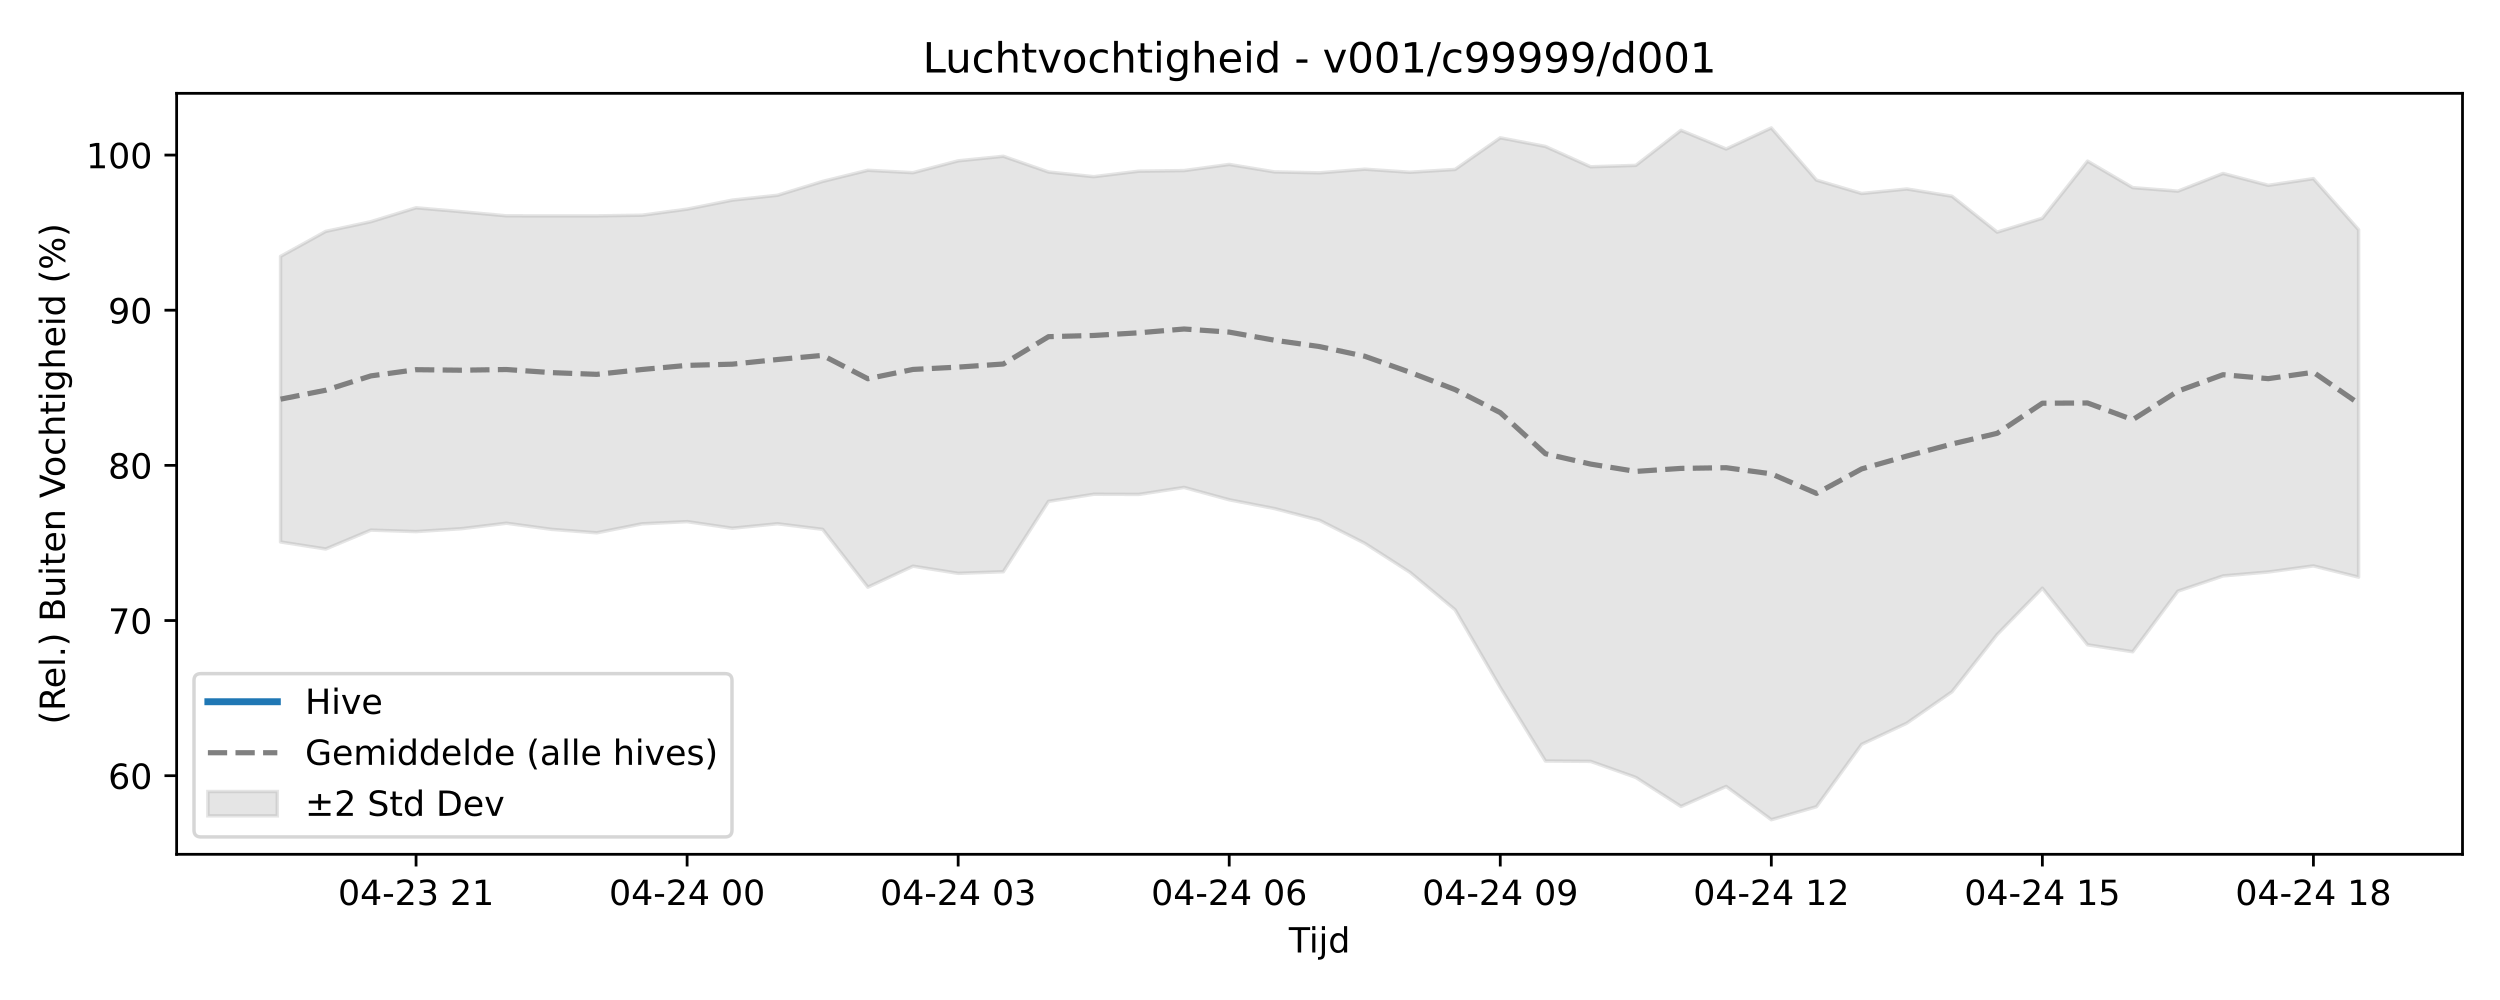
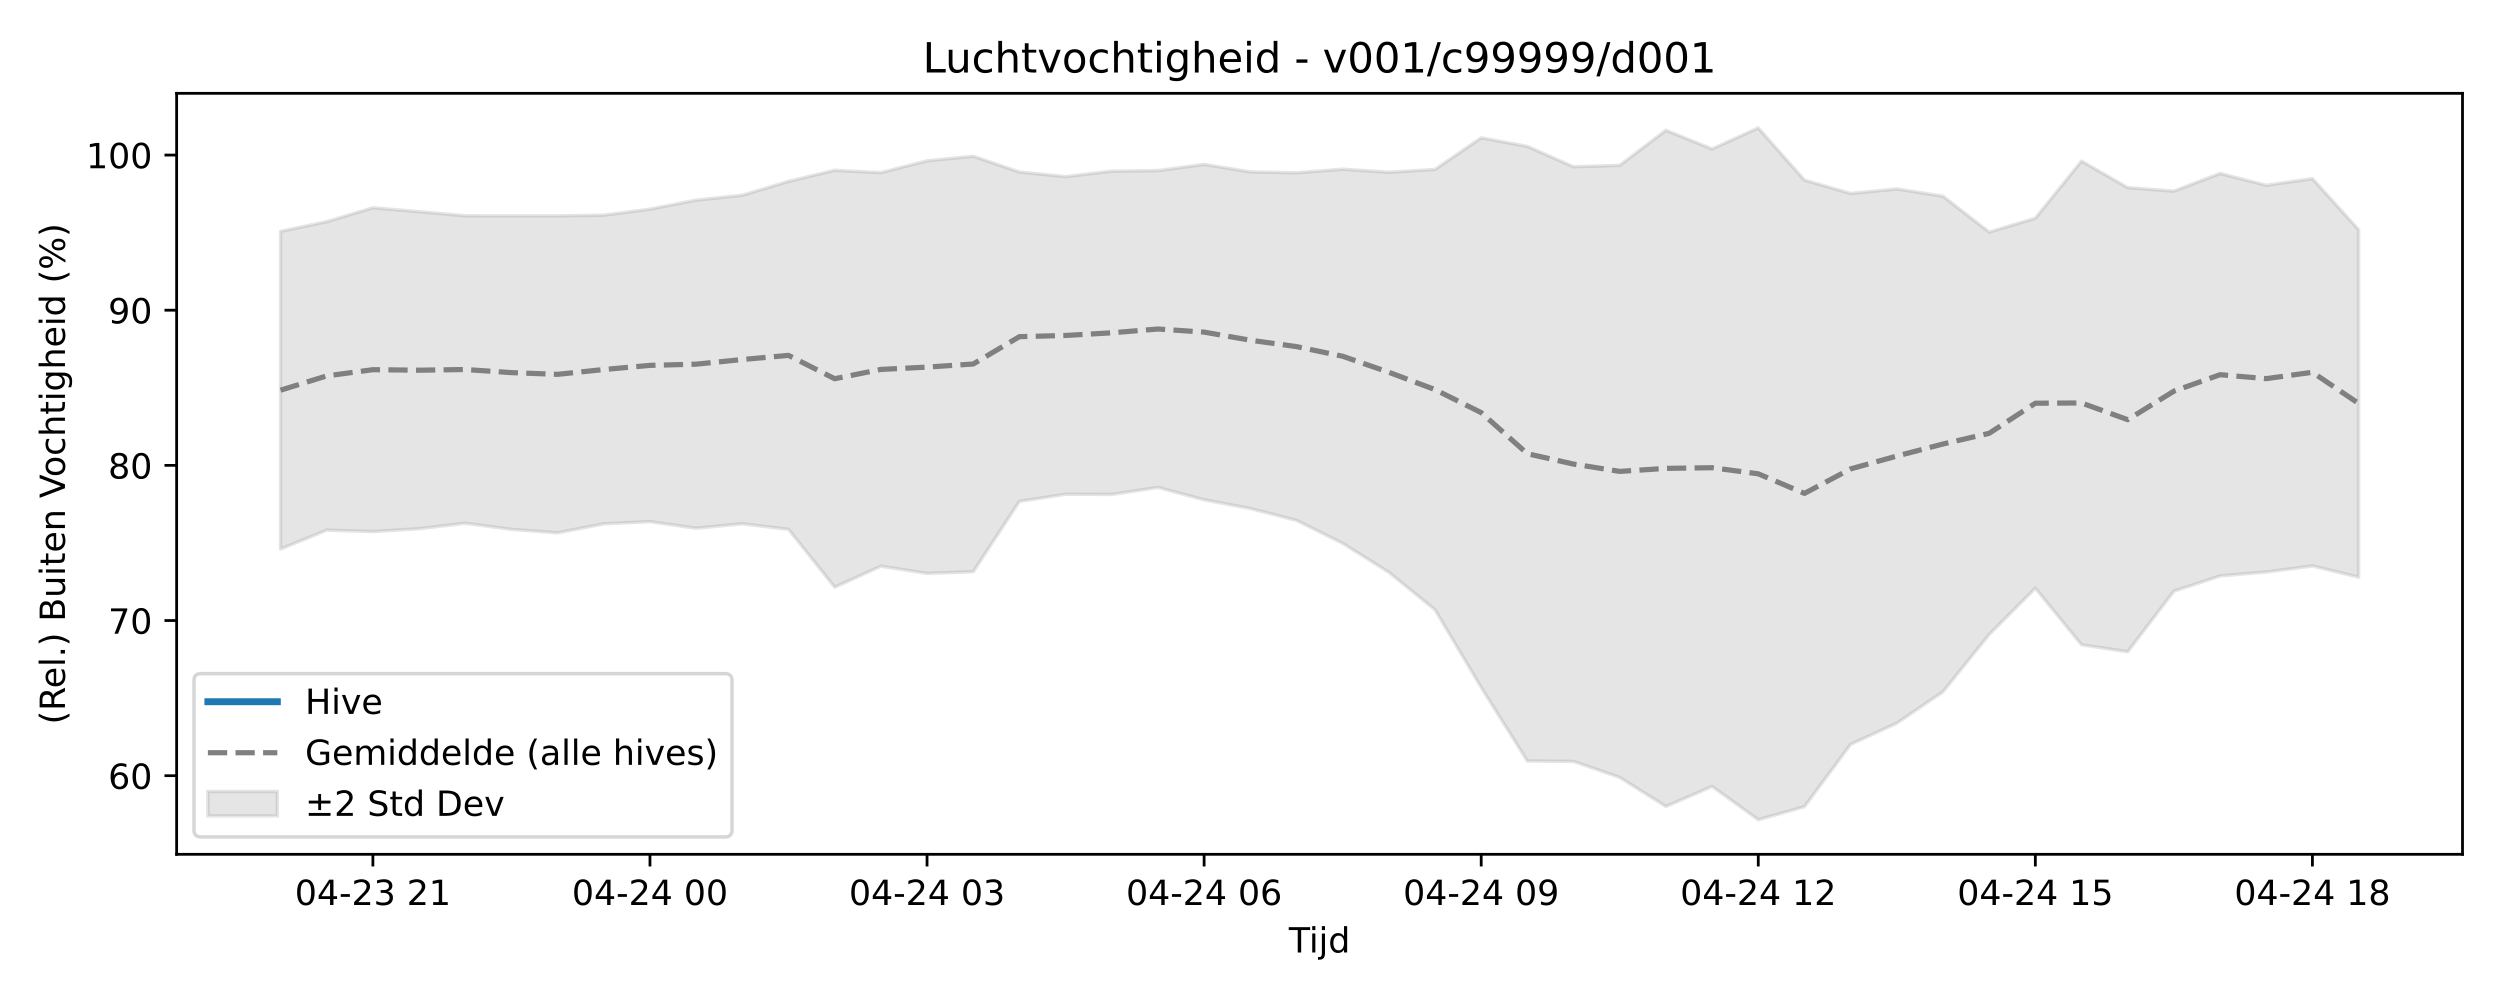
<svg xmlns="http://www.w3.org/2000/svg" xmlns:xlink="http://www.w3.org/1999/xlink" width="720pt" height="288pt" viewBox="0 0 720 288" version="1.1">
  <defs>
    <style type="text/css">*{stroke-linejoin: round; stroke-linecap: butt}</style>
  </defs>
  <g id="figure_1">
    <g id="patch_1">
      <path d="M 0 288  L 720 288  L 720 0  L 0 0  z " style="fill: #ffffff" />
    </g>
    <g id="axes_1">
      <g id="patch_2">
        <path d="M 50.87 246.04  L 709.2 246.04  L 709.2 26.88  L 50.87 26.88  z " style="fill: #ffffff" />
      </g>
      <g id="FillBetweenPolyCollection_1">
        <defs>
-           <path id="m8a253eb95f" d="M 80.794 -214.164  L 80.794 -131.915  L 93.805 -129.882  L 106.815 -135.327  L 119.826 -134.9  L 132.836 -135.728  L 145.846 -137.311  L 158.857 -135.544  L 171.867 -134.547  L 184.878 -137.134  L 197.888 -137.77  L 210.899 -135.868  L 223.909 -137.154  L 236.92 -135.547  L 249.93 -118.887  L 262.941 -124.938  L 275.951 -122.87  L 288.962 -123.342  L 301.972 -143.609  L 314.983 -145.65  L 327.993 -145.61  L 341.004 -147.62  L 354.014 -144.062  L 367.025 -141.541  L 380.035 -138.14  L 393.045 -131.528  L 406.056 -123.177  L 419.066 -112.386  L 432.077 -90.025  L 445.087 -68.824  L 458.098 -68.719  L 471.108 -64.1  L 484.119 -55.742  L 497.129 -61.513  L 510.14 -51.922  L 523.15 -55.676  L 536.161 -73.631  L 549.171 -79.731  L 562.182 -88.774  L 575.192 -105.266  L 588.203 -118.595  L 601.213 -102.296  L 614.224 -100.297  L 627.234 -117.744  L 640.244 -122.134  L 653.255 -123.264  L 666.265 -125.018  L 679.276 -121.78  L 679.276 -221.84  L 679.276 -221.84  L 666.265 -236.551  L 653.255 -234.631  L 640.244 -238.045  L 627.234 -232.951  L 614.224 -233.964  L 601.213 -241.597  L 588.203 -225.15  L 575.192 -221.15  L 562.182 -231.485  L 549.171 -233.577  L 536.161 -232.279  L 523.15 -236.133  L 510.14 -251.158  L 497.129 -245.093  L 484.119 -250.466  L 471.108 -240.37  L 458.098 -239.971  L 445.087 -245.825  L 432.077 -248.308  L 419.066 -239.203  L 406.056 -238.392  L 393.045 -239.277  L 380.035 -238.226  L 367.025 -238.499  L 354.014 -240.646  L 341.004 -238.874  L 327.993 -238.7  L 314.983 -237.121  L 301.972 -238.466  L 288.962 -242.994  L 275.951 -241.679  L 262.941 -238.27  L 249.93 -238.959  L 236.92 -235.755  L 223.909 -231.764  L 210.899 -230.369  L 197.888 -227.771  L 184.878 -226.024  L 171.867 -225.831  L 158.857 -225.827  L 145.846 -225.847  L 132.836 -227.034  L 119.826 -228.159  L 106.815 -224.158  L 93.805 -221.36  L 80.794 -214.164  z " style="stroke: #808080; stroke-opacity: 0.2" />
+           <path id="m960e71d7ea" d="M 80.794 -221.36  L 80.794 -129.882  L 94.094 -135.327  L 107.393 -134.9  L 120.693 -135.728  L 133.992 -137.311  L 147.292 -135.544  L 160.592 -134.547  L 173.891 -137.134  L 187.191 -137.77  L 200.49 -135.868  L 213.79 -137.154  L 227.09 -135.547  L 240.389 -118.887  L 253.689 -124.938  L 266.988 -122.87  L 280.288 -123.342  L 293.588 -143.609  L 306.887 -145.65  L 320.187 -145.61  L 333.486 -147.62  L 346.786 -144.062  L 360.086 -141.541  L 373.385 -138.14  L 386.685 -131.528  L 399.984 -123.177  L 413.284 -112.386  L 426.584 -90.025  L 439.883 -68.824  L 453.183 -68.719  L 466.482 -64.1  L 479.782 -55.742  L 493.082 -61.513  L 506.381 -51.922  L 519.681 -55.676  L 532.98 -73.631  L 546.28 -79.731  L 559.58 -88.774  L 572.879 -105.266  L 586.179 -118.595  L 599.478 -102.296  L 612.778 -100.297  L 626.078 -117.744  L 639.377 -122.134  L 652.677 -123.264  L 665.976 -125.018  L 679.276 -121.78  L 679.276 -221.84  L 679.276 -221.84  L 665.976 -236.551  L 652.677 -234.631  L 639.377 -238.045  L 626.078 -232.951  L 612.778 -233.964  L 599.478 -241.597  L 586.179 -225.15  L 572.879 -221.15  L 559.58 -231.485  L 546.28 -233.577  L 532.98 -232.279  L 519.681 -236.133  L 506.381 -251.158  L 493.082 -245.093  L 479.782 -250.466  L 466.482 -240.37  L 453.183 -239.971  L 439.883 -245.825  L 426.584 -248.308  L 413.284 -239.203  L 399.984 -238.392  L 386.685 -239.277  L 373.385 -238.226  L 360.086 -238.499  L 346.786 -240.646  L 333.486 -238.874  L 320.187 -238.7  L 306.887 -237.121  L 293.588 -238.466  L 280.288 -242.994  L 266.988 -241.679  L 253.689 -238.27  L 240.389 -238.959  L 227.09 -235.755  L 213.79 -231.764  L 200.49 -230.369  L 187.191 -227.771  L 173.891 -226.024  L 160.592 -225.831  L 147.292 -225.827  L 133.992 -225.847  L 120.693 -227.034  L 107.393 -228.159  L 94.094 -224.158  L 80.794 -221.36  z " style="stroke: #808080; stroke-opacity: 0.2" />
        </defs>
-         <g clip-path="url(#pf0a4d1318a)">
-           <use xlink:href="#m8a253eb95f" x="0" y="288" style="fill: #808080; fill-opacity: 0.2; stroke: #808080; stroke-opacity: 0.2" />
+         <g clip-path="url(#p849b4fafc4)">
+           <use xlink:href="#m960e71d7ea" x="0" y="288" style="fill: #808080; fill-opacity: 0.2; stroke: #808080; stroke-opacity: 0.2" />
        </g>
      </g>
      <g id="matplotlib.axis_1">
        <g id="xtick_1">
          <g id="line2d_1">
            <defs>
-               <path id="mb17e637f5b" d="M 0 0  L 0 3.5  " style="stroke: #000000; stroke-width: 0.8" />
-             </defs>
-             <g>
-               <use xlink:href="#mb17e637f5b" x="119.826" y="246.04" style="stroke: #000000; stroke-width: 0.8" />
+               <path id="m6bfee07424" d="M 0 0  L 0 3.5  " style="stroke: #000000; stroke-width: 0.8" />
+             </defs>
+             <g>
+               <use xlink:href="#m6bfee07424" x="107.393" y="246.04" style="stroke: #000000; stroke-width: 0.8" />
            </g>
          </g>
          <g id="text_1">
-             <g transform="translate(97.34504 260.6384) scale(0.1 -0.1)">
+             <g transform="translate(84.91281 260.6384) scale(0.1 -0.1)">
              <defs>
                <path id="DejaVuSans-30" d="M 2034 4250  Q 1547 4250 1301 3770  Q 1056 3291 1056 2328  Q 1056 1369 1301 889  Q 1547 409 2034 409  Q 2525 409 2770 889  Q 3016 1369 3016 2328  Q 3016 3291 2770 3770  Q 2525 4250 2034 4250  z M 2034 4750  Q 2819 4750 3233 4129  Q 3647 3509 3647 2328  Q 3647 1150 3233 529  Q 2819 -91 2034 -91  Q 1250 -91 836 529  Q 422 1150 422 2328  Q 422 3509 836 4129  Q 1250 4750 2034 4750  z " transform="scale(0.015625)" />
                <path id="DejaVuSans-34" d="M 2419 4116  L 825 1625  L 2419 1625  L 2419 4116  z M 2253 4666  L 3047 4666  L 3047 1625  L 3713 1625  L 3713 1100  L 3047 1100  L 3047 0  L 2419 0  L 2419 1100  L 313 1100  L 313 1709  L 2253 4666  z " transform="scale(0.015625)" />
                <path id="DejaVuSans-2d" d="M 313 2009  L 1997 2009  L 1997 1497  L 313 1497  L 313 2009  z " transform="scale(0.015625)" />
                <path id="DejaVuSans-32" d="M 1228 531  L 3431 531  L 3431 0  L 469 0  L 469 531  Q 828 903 1448 1529  Q 2069 2156 2228 2338  Q 2531 2678 2651 2914  Q 2772 3150 2772 3378  Q 2772 3750 2511 3984  Q 2250 4219 1831 4219  Q 1534 4219 1204 4116  Q 875 4013 500 3803  L 500 4441  Q 881 4594 1212 4672  Q 1544 4750 1819 4750  Q 2544 4750 2975 4387  Q 3406 4025 3406 3419  Q 3406 3131 3298 2873  Q 3191 2616 2906 2266  Q 2828 2175 2409 1742  Q 1991 1309 1228 531  z " transform="scale(0.015625)" />
                <path id="DejaVuSans-33" d="M 2597 2516  Q 3050 2419 3304 2112  Q 3559 1806 3559 1356  Q 3559 666 3084 287  Q 2609 -91 1734 -91  Q 1441 -91 1130 -33  Q 819 25 488 141  L 488 750  Q 750 597 1062 519  Q 1375 441 1716 441  Q 2309 441 2620 675  Q 2931 909 2931 1356  Q 2931 1769 2642 2001  Q 2353 2234 1838 2234  L 1294 2234  L 1294 2753  L 1863 2753  Q 2328 2753 2575 2939  Q 2822 3125 2822 3475  Q 2822 3834 2567 4026  Q 2313 4219 1838 4219  Q 1578 4219 1281 4162  Q 984 4106 628 3988  L 628 4550  Q 988 4650 1302 4700  Q 1616 4750 1894 4750  Q 2613 4750 3031 4423  Q 3450 4097 3450 3541  Q 3450 3153 3228 2886  Q 3006 2619 2597 2516  z " transform="scale(0.015625)" />
                <path id="DejaVuSans-20" transform="scale(0.015625)" />
                <path id="DejaVuSans-31" d="M 794 531  L 1825 531  L 1825 4091  L 703 3866  L 703 4441  L 1819 4666  L 2450 4666  L 2450 531  L 3481 531  L 3481 0  L 794 0  L 794 531  z " transform="scale(0.015625)" />
              </defs>
              <use xlink:href="#DejaVuSans-30" />
              <use xlink:href="#DejaVuSans-34" transform="translate(63.62305 0)" />
              <use xlink:href="#DejaVuSans-2d" transform="translate(127.2461 0)" />
              <use xlink:href="#DejaVuSans-32" transform="translate(163.3301 0)" />
              <use xlink:href="#DejaVuSans-33" transform="translate(226.9531 0)" />
              <use xlink:href="#DejaVuSans-20" transform="translate(290.5762 0)" />
              <use xlink:href="#DejaVuSans-32" transform="translate(322.3633 0)" />
              <use xlink:href="#DejaVuSans-31" transform="translate(385.9863 0)" />
            </g>
          </g>
        </g>
        <g id="xtick_2">
          <g id="line2d_2">
            <g>
-               <use xlink:href="#mb17e637f5b" x="197.888" y="246.04" style="stroke: #000000; stroke-width: 0.8" />
+               <use xlink:href="#m6bfee07424" x="187.191" y="246.04" style="stroke: #000000; stroke-width: 0.8" />
            </g>
          </g>
          <g id="text_2">
-             <g transform="translate(175.4079 260.6384) scale(0.1 -0.1)">
+             <g transform="translate(164.7104 260.6384) scale(0.1 -0.1)">
              <use xlink:href="#DejaVuSans-30" />
              <use xlink:href="#DejaVuSans-34" transform="translate(63.62305 0)" />
              <use xlink:href="#DejaVuSans-2d" transform="translate(127.2461 0)" />
              <use xlink:href="#DejaVuSans-32" transform="translate(163.3301 0)" />
              <use xlink:href="#DejaVuSans-34" transform="translate(226.9531 0)" />
              <use xlink:href="#DejaVuSans-20" transform="translate(290.5762 0)" />
              <use xlink:href="#DejaVuSans-30" transform="translate(322.3633 0)" />
              <use xlink:href="#DejaVuSans-30" transform="translate(385.9863 0)" />
            </g>
          </g>
        </g>
        <g id="xtick_3">
          <g id="line2d_3">
            <g>
-               <use xlink:href="#mb17e637f5b" x="275.951" y="246.04" style="stroke: #000000; stroke-width: 0.8" />
+               <use xlink:href="#m6bfee07424" x="266.988" y="246.04" style="stroke: #000000; stroke-width: 0.8" />
            </g>
          </g>
          <g id="text_3">
-             <g transform="translate(253.4707 260.6384) scale(0.1 -0.1)">
+             <g transform="translate(244.508 260.6384) scale(0.1 -0.1)">
              <use xlink:href="#DejaVuSans-30" />
              <use xlink:href="#DejaVuSans-34" transform="translate(63.62305 0)" />
              <use xlink:href="#DejaVuSans-2d" transform="translate(127.2461 0)" />
              <use xlink:href="#DejaVuSans-32" transform="translate(163.3301 0)" />
              <use xlink:href="#DejaVuSans-34" transform="translate(226.9531 0)" />
              <use xlink:href="#DejaVuSans-20" transform="translate(290.5762 0)" />
              <use xlink:href="#DejaVuSans-30" transform="translate(322.3633 0)" />
              <use xlink:href="#DejaVuSans-33" transform="translate(385.9863 0)" />
            </g>
          </g>
        </g>
        <g id="xtick_4">
          <g id="line2d_4">
            <g>
-               <use xlink:href="#mb17e637f5b" x="354.014" y="246.04" style="stroke: #000000; stroke-width: 0.8" />
+               <use xlink:href="#m6bfee07424" x="346.786" y="246.04" style="stroke: #000000; stroke-width: 0.8" />
            </g>
          </g>
          <g id="text_4">
-             <g transform="translate(331.5336 260.6384) scale(0.1 -0.1)">
+             <g transform="translate(324.3055 260.6384) scale(0.1 -0.1)">
              <defs>
                <path id="DejaVuSans-36" d="M 2113 2584  Q 1688 2584 1439 2293  Q 1191 2003 1191 1497  Q 1191 994 1439 701  Q 1688 409 2113 409  Q 2538 409 2786 701  Q 3034 994 3034 1497  Q 3034 2003 2786 2293  Q 2538 2584 2113 2584  z M 3366 4563  L 3366 3988  Q 3128 4100 2886 4159  Q 2644 4219 2406 4219  Q 1781 4219 1451 3797  Q 1122 3375 1075 2522  Q 1259 2794 1537 2939  Q 1816 3084 2150 3084  Q 2853 3084 3261 2657  Q 3669 2231 3669 1497  Q 3669 778 3244 343  Q 2819 -91 2113 -91  Q 1303 -91 875 529  Q 447 1150 447 2328  Q 447 3434 972 4092  Q 1497 4750 2381 4750  Q 2619 4750 2861 4703  Q 3103 4656 3366 4563  z " transform="scale(0.015625)" />
              </defs>
              <use xlink:href="#DejaVuSans-30" />
              <use xlink:href="#DejaVuSans-34" transform="translate(63.62305 0)" />
              <use xlink:href="#DejaVuSans-2d" transform="translate(127.2461 0)" />
              <use xlink:href="#DejaVuSans-32" transform="translate(163.3301 0)" />
              <use xlink:href="#DejaVuSans-34" transform="translate(226.9531 0)" />
              <use xlink:href="#DejaVuSans-20" transform="translate(290.5762 0)" />
              <use xlink:href="#DejaVuSans-30" transform="translate(322.3633 0)" />
              <use xlink:href="#DejaVuSans-36" transform="translate(385.9863 0)" />
            </g>
          </g>
        </g>
        <g id="xtick_5">
          <g id="line2d_5">
            <g>
-               <use xlink:href="#mb17e637f5b" x="432.077" y="246.04" style="stroke: #000000; stroke-width: 0.8" />
+               <use xlink:href="#m6bfee07424" x="426.584" y="246.04" style="stroke: #000000; stroke-width: 0.8" />
            </g>
          </g>
          <g id="text_5">
-             <g transform="translate(409.5964 260.6384) scale(0.1 -0.1)">
+             <g transform="translate(404.1031 260.6384) scale(0.1 -0.1)">
              <defs>
                <path id="DejaVuSans-39" d="M 703 97  L 703 672  Q 941 559 1184 500  Q 1428 441 1663 441  Q 2288 441 2617 861  Q 2947 1281 2994 2138  Q 2813 1869 2534 1725  Q 2256 1581 1919 1581  Q 1219 1581 811 2004  Q 403 2428 403 3163  Q 403 3881 828 4315  Q 1253 4750 1959 4750  Q 2769 4750 3195 4129  Q 3622 3509 3622 2328  Q 3622 1225 3098 567  Q 2575 -91 1691 -91  Q 1453 -91 1209 -44  Q 966 3 703 97  z M 1959 2075  Q 2384 2075 2632 2365  Q 2881 2656 2881 3163  Q 2881 3666 2632 3958  Q 2384 4250 1959 4250  Q 1534 4250 1286 3958  Q 1038 3666 1038 3163  Q 1038 2656 1286 2365  Q 1534 2075 1959 2075  z " transform="scale(0.015625)" />
              </defs>
              <use xlink:href="#DejaVuSans-30" />
              <use xlink:href="#DejaVuSans-34" transform="translate(63.62305 0)" />
              <use xlink:href="#DejaVuSans-2d" transform="translate(127.2461 0)" />
              <use xlink:href="#DejaVuSans-32" transform="translate(163.3301 0)" />
              <use xlink:href="#DejaVuSans-34" transform="translate(226.9531 0)" />
              <use xlink:href="#DejaVuSans-20" transform="translate(290.5762 0)" />
              <use xlink:href="#DejaVuSans-30" transform="translate(322.3633 0)" />
              <use xlink:href="#DejaVuSans-39" transform="translate(385.9863 0)" />
            </g>
          </g>
        </g>
        <g id="xtick_6">
          <g id="line2d_6">
            <g>
-               <use xlink:href="#mb17e637f5b" x="510.14" y="246.04" style="stroke: #000000; stroke-width: 0.8" />
+               <use xlink:href="#m6bfee07424" x="506.381" y="246.04" style="stroke: #000000; stroke-width: 0.8" />
            </g>
          </g>
          <g id="text_6">
-             <g transform="translate(487.6593 260.6384) scale(0.1 -0.1)">
+             <g transform="translate(483.9007 260.6384) scale(0.1 -0.1)">
              <use xlink:href="#DejaVuSans-30" />
              <use xlink:href="#DejaVuSans-34" transform="translate(63.62305 0)" />
              <use xlink:href="#DejaVuSans-2d" transform="translate(127.2461 0)" />
              <use xlink:href="#DejaVuSans-32" transform="translate(163.3301 0)" />
              <use xlink:href="#DejaVuSans-34" transform="translate(226.9531 0)" />
              <use xlink:href="#DejaVuSans-20" transform="translate(290.5762 0)" />
              <use xlink:href="#DejaVuSans-31" transform="translate(322.3633 0)" />
              <use xlink:href="#DejaVuSans-32" transform="translate(385.9863 0)" />
            </g>
          </g>
        </g>
        <g id="xtick_7">
          <g id="line2d_7">
            <g>
-               <use xlink:href="#mb17e637f5b" x="588.203" y="246.04" style="stroke: #000000; stroke-width: 0.8" />
+               <use xlink:href="#m6bfee07424" x="586.179" y="246.04" style="stroke: #000000; stroke-width: 0.8" />
            </g>
          </g>
          <g id="text_7">
-             <g transform="translate(565.7221 260.6384) scale(0.1 -0.1)">
+             <g transform="translate(563.6983 260.6384) scale(0.1 -0.1)">
              <defs>
                <path id="DejaVuSans-35" d="M 691 4666  L 3169 4666  L 3169 4134  L 1269 4134  L 1269 2991  Q 1406 3038 1543 3061  Q 1681 3084 1819 3084  Q 2600 3084 3056 2656  Q 3513 2228 3513 1497  Q 3513 744 3044 326  Q 2575 -91 1722 -91  Q 1428 -91 1123 -41  Q 819 9 494 109  L 494 744  Q 775 591 1075 516  Q 1375 441 1709 441  Q 2250 441 2565 725  Q 2881 1009 2881 1497  Q 2881 1984 2565 2268  Q 2250 2553 1709 2553  Q 1456 2553 1204 2497  Q 953 2441 691 2322  L 691 4666  z " transform="scale(0.015625)" />
              </defs>
              <use xlink:href="#DejaVuSans-30" />
              <use xlink:href="#DejaVuSans-34" transform="translate(63.62305 0)" />
              <use xlink:href="#DejaVuSans-2d" transform="translate(127.2461 0)" />
              <use xlink:href="#DejaVuSans-32" transform="translate(163.3301 0)" />
              <use xlink:href="#DejaVuSans-34" transform="translate(226.9531 0)" />
              <use xlink:href="#DejaVuSans-20" transform="translate(290.5762 0)" />
              <use xlink:href="#DejaVuSans-31" transform="translate(322.3633 0)" />
              <use xlink:href="#DejaVuSans-35" transform="translate(385.9863 0)" />
            </g>
          </g>
        </g>
        <g id="xtick_8">
          <g id="line2d_8">
            <g>
-               <use xlink:href="#mb17e637f5b" x="666.265" y="246.04" style="stroke: #000000; stroke-width: 0.8" />
+               <use xlink:href="#m6bfee07424" x="665.976" y="246.04" style="stroke: #000000; stroke-width: 0.8" />
            </g>
          </g>
          <g id="text_8">
-             <g transform="translate(643.785 260.6384) scale(0.1 -0.1)">
+             <g transform="translate(643.4958 260.6384) scale(0.1 -0.1)">
              <defs>
                <path id="DejaVuSans-38" d="M 2034 2216  Q 1584 2216 1326 1975  Q 1069 1734 1069 1313  Q 1069 891 1326 650  Q 1584 409 2034 409  Q 2484 409 2743 651  Q 3003 894 3003 1313  Q 3003 1734 2745 1975  Q 2488 2216 2034 2216  z M 1403 2484  Q 997 2584 770 2862  Q 544 3141 544 3541  Q 544 4100 942 4425  Q 1341 4750 2034 4750  Q 2731 4750 3128 4425  Q 3525 4100 3525 3541  Q 3525 3141 3298 2862  Q 3072 2584 2669 2484  Q 3125 2378 3379 2068  Q 3634 1759 3634 1313  Q 3634 634 3220 271  Q 2806 -91 2034 -91  Q 1263 -91 848 271  Q 434 634 434 1313  Q 434 1759 690 2068  Q 947 2378 1403 2484  z M 1172 3481  Q 1172 3119 1398 2916  Q 1625 2713 2034 2713  Q 2441 2713 2670 2916  Q 2900 3119 2900 3481  Q 2900 3844 2670 4047  Q 2441 4250 2034 4250  Q 1625 4250 1398 4047  Q 1172 3844 1172 3481  z " transform="scale(0.015625)" />
              </defs>
              <use xlink:href="#DejaVuSans-30" />
              <use xlink:href="#DejaVuSans-34" transform="translate(63.62305 0)" />
              <use xlink:href="#DejaVuSans-2d" transform="translate(127.2461 0)" />
              <use xlink:href="#DejaVuSans-32" transform="translate(163.3301 0)" />
              <use xlink:href="#DejaVuSans-34" transform="translate(226.9531 0)" />
              <use xlink:href="#DejaVuSans-20" transform="translate(290.5762 0)" />
              <use xlink:href="#DejaVuSans-31" transform="translate(322.3633 0)" />
              <use xlink:href="#DejaVuSans-38" transform="translate(385.9863 0)" />
            </g>
          </g>
        </g>
        <g id="text_9">
          <g transform="translate(371.185 274.3166) scale(0.1 -0.1)">
            <defs>
              <path id="DejaVuSans-54" d="M -19 4666  L 3928 4666  L 3928 4134  L 2272 4134  L 2272 0  L 1638 0  L 1638 4134  L -19 4134  L -19 4666  z " transform="scale(0.015625)" />
              <path id="DejaVuSans-69" d="M 603 3500  L 1178 3500  L 1178 0  L 603 0  L 603 3500  z M 603 4863  L 1178 4863  L 1178 4134  L 603 4134  L 603 4863  z " transform="scale(0.015625)" />
              <path id="DejaVuSans-6a" d="M 603 3500  L 1178 3500  L 1178 -63  Q 1178 -731 923 -1031  Q 669 -1331 103 -1331  L -116 -1331  L -116 -844  L 38 -844  Q 366 -844 484 -692  Q 603 -541 603 -63  L 603 3500  z M 603 4863  L 1178 4863  L 1178 4134  L 603 4134  L 603 4863  z " transform="scale(0.015625)" />
              <path id="DejaVuSans-64" d="M 2906 2969  L 2906 4863  L 3481 4863  L 3481 0  L 2906 0  L 2906 525  Q 2725 213 2448 61  Q 2172 -91 1784 -91  Q 1150 -91 751 415  Q 353 922 353 1747  Q 353 2572 751 3078  Q 1150 3584 1784 3584  Q 2172 3584 2448 3432  Q 2725 3281 2906 2969  z M 947 1747  Q 947 1113 1208 752  Q 1469 391 1925 391  Q 2381 391 2643 752  Q 2906 1113 2906 1747  Q 2906 2381 2643 2742  Q 2381 3103 1925 3103  Q 1469 3103 1208 2742  Q 947 2381 947 1747  z " transform="scale(0.015625)" />
            </defs>
            <use xlink:href="#DejaVuSans-54" />
            <use xlink:href="#DejaVuSans-69" transform="translate(57.95898 0)" />
            <use xlink:href="#DejaVuSans-6a" transform="translate(85.74219 0)" />
            <use xlink:href="#DejaVuSans-64" transform="translate(113.5254 0)" />
          </g>
        </g>
      </g>
      <g id="matplotlib.axis_2">
        <g id="ytick_1">
          <g id="line2d_9">
            <defs>
-               <path id="mb94c8dd48e" d="M 0 0  L -3.5 0  " style="stroke: #000000; stroke-width: 0.8" />
-             </defs>
-             <g>
-               <use xlink:href="#mb94c8dd48e" x="50.87" y="223.4" style="stroke: #000000; stroke-width: 0.8" />
+               <path id="m7473204d50" d="M 0 0  L -3.5 0  " style="stroke: #000000; stroke-width: 0.8" />
+             </defs>
+             <g>
+               <use xlink:href="#m7473204d50" x="50.87" y="223.4" style="stroke: #000000; stroke-width: 0.8" />
            </g>
          </g>
          <g id="text_10">
            <g transform="translate(31.145 227.1991) scale(0.1 -0.1)">
              <use xlink:href="#DejaVuSans-36" />
              <use xlink:href="#DejaVuSans-30" transform="translate(63.62305 0)" />
            </g>
          </g>
        </g>
        <g id="ytick_2">
          <g id="line2d_10">
            <g>
-               <use xlink:href="#mb94c8dd48e" x="50.87" y="178.713" style="stroke: #000000; stroke-width: 0.8" />
+               <use xlink:href="#m7473204d50" x="50.87" y="178.713" style="stroke: #000000; stroke-width: 0.8" />
            </g>
          </g>
          <g id="text_11">
            <g transform="translate(31.145 182.5127) scale(0.1 -0.1)">
              <defs>
                <path id="DejaVuSans-37" d="M 525 4666  L 3525 4666  L 3525 4397  L 1831 0  L 1172 0  L 2766 4134  L 525 4134  L 525 4666  z " transform="scale(0.015625)" />
              </defs>
              <use xlink:href="#DejaVuSans-37" />
              <use xlink:href="#DejaVuSans-30" transform="translate(63.62305 0)" />
            </g>
          </g>
        </g>
        <g id="ytick_3">
          <g id="line2d_11">
            <g>
-               <use xlink:href="#mb94c8dd48e" x="50.87" y="134.027" style="stroke: #000000; stroke-width: 0.8" />
+               <use xlink:href="#m7473204d50" x="50.87" y="134.027" style="stroke: #000000; stroke-width: 0.8" />
            </g>
          </g>
          <g id="text_12">
            <g transform="translate(31.145 137.8263) scale(0.1 -0.1)">
              <use xlink:href="#DejaVuSans-38" />
              <use xlink:href="#DejaVuSans-30" transform="translate(63.62305 0)" />
            </g>
          </g>
        </g>
        <g id="ytick_4">
          <g id="line2d_12">
            <g>
-               <use xlink:href="#mb94c8dd48e" x="50.87" y="89.341" style="stroke: #000000; stroke-width: 0.8" />
+               <use xlink:href="#m7473204d50" x="50.87" y="89.341" style="stroke: #000000; stroke-width: 0.8" />
            </g>
          </g>
          <g id="text_13">
            <g transform="translate(31.145 93.1399) scale(0.1 -0.1)">
              <use xlink:href="#DejaVuSans-39" />
              <use xlink:href="#DejaVuSans-30" transform="translate(63.62305 0)" />
            </g>
          </g>
        </g>
        <g id="ytick_5">
          <g id="line2d_13">
            <g>
-               <use xlink:href="#mb94c8dd48e" x="50.87" y="44.654" style="stroke: #000000; stroke-width: 0.8" />
+               <use xlink:href="#m7473204d50" x="50.87" y="44.654" style="stroke: #000000; stroke-width: 0.8" />
            </g>
          </g>
          <g id="text_14">
            <g transform="translate(24.7825 48.45351) scale(0.1 -0.1)">
              <use xlink:href="#DejaVuSans-31" />
              <use xlink:href="#DejaVuSans-30" transform="translate(63.62305 0)" />
              <use xlink:href="#DejaVuSans-30" transform="translate(127.2461 0)" />
            </g>
          </g>
        </g>
        <g id="text_15">
          <g transform="translate(18.70281 208.6209) rotate(-90) scale(0.1 -0.1)">
            <defs>
              <path id="DejaVuSans-28" d="M 1984 4856  Q 1566 4138 1362 3434  Q 1159 2731 1159 2009  Q 1159 1288 1364 580  Q 1569 -128 1984 -844  L 1484 -844  Q 1016 -109 783 600  Q 550 1309 550 2009  Q 550 2706 781 3412  Q 1013 4119 1484 4856  L 1984 4856  z " transform="scale(0.015625)" />
              <path id="DejaVuSans-52" d="M 2841 2188  Q 3044 2119 3236 1894  Q 3428 1669 3622 1275  L 4263 0  L 3584 0  L 2988 1197  Q 2756 1666 2539 1819  Q 2322 1972 1947 1972  L 1259 1972  L 1259 0  L 628 0  L 628 4666  L 2053 4666  Q 2853 4666 3247 4331  Q 3641 3997 3641 3322  Q 3641 2881 3436 2590  Q 3231 2300 2841 2188  z M 1259 4147  L 1259 2491  L 2053 2491  Q 2509 2491 2742 2702  Q 2975 2913 2975 3322  Q 2975 3731 2742 3939  Q 2509 4147 2053 4147  L 1259 4147  z " transform="scale(0.015625)" />
              <path id="DejaVuSans-65" d="M 3597 1894  L 3597 1613  L 953 1613  Q 991 1019 1311 708  Q 1631 397 2203 397  Q 2534 397 2845 478  Q 3156 559 3463 722  L 3463 178  Q 3153 47 2828 -22  Q 2503 -91 2169 -91  Q 1331 -91 842 396  Q 353 884 353 1716  Q 353 2575 817 3079  Q 1281 3584 2069 3584  Q 2775 3584 3186 3129  Q 3597 2675 3597 1894  z M 3022 2063  Q 3016 2534 2758 2815  Q 2500 3097 2075 3097  Q 1594 3097 1305 2825  Q 1016 2553 972 2059  L 3022 2063  z " transform="scale(0.015625)" />
              <path id="DejaVuSans-6c" d="M 603 4863  L 1178 4863  L 1178 0  L 603 0  L 603 4863  z " transform="scale(0.015625)" />
              <path id="DejaVuSans-2e" d="M 684 794  L 1344 794  L 1344 0  L 684 0  L 684 794  z " transform="scale(0.015625)" />
              <path id="DejaVuSans-29" d="M 513 4856  L 1013 4856  Q 1481 4119 1714 3412  Q 1947 2706 1947 2009  Q 1947 1309 1714 600  Q 1481 -109 1013 -844  L 513 -844  Q 928 -128 1133 580  Q 1338 1288 1338 2009  Q 1338 2731 1133 3434  Q 928 4138 513 4856  z " transform="scale(0.015625)" />
              <path id="DejaVuSans-42" d="M 1259 2228  L 1259 519  L 2272 519  Q 2781 519 3026 730  Q 3272 941 3272 1375  Q 3272 1813 3026 2020  Q 2781 2228 2272 2228  L 1259 2228  z M 1259 4147  L 1259 2741  L 2194 2741  Q 2656 2741 2882 2914  Q 3109 3088 3109 3444  Q 3109 3797 2882 3972  Q 2656 4147 2194 4147  L 1259 4147  z M 628 4666  L 2241 4666  Q 2963 4666 3353 4366  Q 3744 4066 3744 3513  Q 3744 3084 3544 2831  Q 3344 2578 2956 2516  Q 3422 2416 3680 2098  Q 3938 1781 3938 1306  Q 3938 681 3513 340  Q 3088 0 2303 0  L 628 0  L 628 4666  z " transform="scale(0.015625)" />
              <path id="DejaVuSans-75" d="M 544 1381  L 544 3500  L 1119 3500  L 1119 1403  Q 1119 906 1312 657  Q 1506 409 1894 409  Q 2359 409 2629 706  Q 2900 1003 2900 1516  L 2900 3500  L 3475 3500  L 3475 0  L 2900 0  L 2900 538  Q 2691 219 2414 64  Q 2138 -91 1772 -91  Q 1169 -91 856 284  Q 544 659 544 1381  z M 1991 3584  L 1991 3584  z " transform="scale(0.015625)" />
              <path id="DejaVuSans-74" d="M 1172 4494  L 1172 3500  L 2356 3500  L 2356 3053  L 1172 3053  L 1172 1153  Q 1172 725 1289 603  Q 1406 481 1766 481  L 2356 481  L 2356 0  L 1766 0  Q 1100 0 847 248  Q 594 497 594 1153  L 594 3053  L 172 3053  L 172 3500  L 594 3500  L 594 4494  L 1172 4494  z " transform="scale(0.015625)" />
              <path id="DejaVuSans-6e" d="M 3513 2113  L 3513 0  L 2938 0  L 2938 2094  Q 2938 2591 2744 2837  Q 2550 3084 2163 3084  Q 1697 3084 1428 2787  Q 1159 2491 1159 1978  L 1159 0  L 581 0  L 581 3500  L 1159 3500  L 1159 2956  Q 1366 3272 1645 3428  Q 1925 3584 2291 3584  Q 2894 3584 3203 3211  Q 3513 2838 3513 2113  z " transform="scale(0.015625)" />
              <path id="DejaVuSans-56" d="M 1831 0  L 50 4666  L 709 4666  L 2188 738  L 3669 4666  L 4325 4666  L 2547 0  L 1831 0  z " transform="scale(0.015625)" />
              <path id="DejaVuSans-6f" d="M 1959 3097  Q 1497 3097 1228 2736  Q 959 2375 959 1747  Q 959 1119 1226 758  Q 1494 397 1959 397  Q 2419 397 2687 759  Q 2956 1122 2956 1747  Q 2956 2369 2687 2733  Q 2419 3097 1959 3097  z M 1959 3584  Q 2709 3584 3137 3096  Q 3566 2609 3566 1747  Q 3566 888 3137 398  Q 2709 -91 1959 -91  Q 1206 -91 779 398  Q 353 888 353 1747  Q 353 2609 779 3096  Q 1206 3584 1959 3584  z " transform="scale(0.015625)" />
              <path id="DejaVuSans-63" d="M 3122 3366  L 3122 2828  Q 2878 2963 2633 3030  Q 2388 3097 2138 3097  Q 1578 3097 1268 2742  Q 959 2388 959 1747  Q 959 1106 1268 751  Q 1578 397 2138 397  Q 2388 397 2633 464  Q 2878 531 3122 666  L 3122 134  Q 2881 22 2623 -34  Q 2366 -91 2075 -91  Q 1284 -91 818 406  Q 353 903 353 1747  Q 353 2603 823 3093  Q 1294 3584 2113 3584  Q 2378 3584 2631 3529  Q 2884 3475 3122 3366  z " transform="scale(0.015625)" />
              <path id="DejaVuSans-68" d="M 3513 2113  L 3513 0  L 2938 0  L 2938 2094  Q 2938 2591 2744 2837  Q 2550 3084 2163 3084  Q 1697 3084 1428 2787  Q 1159 2491 1159 1978  L 1159 0  L 581 0  L 581 4863  L 1159 4863  L 1159 2956  Q 1366 3272 1645 3428  Q 1925 3584 2291 3584  Q 2894 3584 3203 3211  Q 3513 2838 3513 2113  z " transform="scale(0.015625)" />
              <path id="DejaVuSans-67" d="M 2906 1791  Q 2906 2416 2648 2759  Q 2391 3103 1925 3103  Q 1463 3103 1205 2759  Q 947 2416 947 1791  Q 947 1169 1205 825  Q 1463 481 1925 481  Q 2391 481 2648 825  Q 2906 1169 2906 1791  z M 3481 434  Q 3481 -459 3084 -895  Q 2688 -1331 1869 -1331  Q 1566 -1331 1297 -1286  Q 1028 -1241 775 -1147  L 775 -588  Q 1028 -725 1275 -790  Q 1522 -856 1778 -856  Q 2344 -856 2625 -561  Q 2906 -266 2906 331  L 2906 616  Q 2728 306 2450 153  Q 2172 0 1784 0  Q 1141 0 747 490  Q 353 981 353 1791  Q 353 2603 747 3093  Q 1141 3584 1784 3584  Q 2172 3584 2450 3431  Q 2728 3278 2906 2969  L 2906 3500  L 3481 3500  L 3481 434  z " transform="scale(0.015625)" />
              <path id="DejaVuSans-25" d="M 4653 2053  Q 4381 2053 4226 1822  Q 4072 1591 4072 1178  Q 4072 772 4226 539  Q 4381 306 4653 306  Q 4919 306 5073 539  Q 5228 772 5228 1178  Q 5228 1588 5073 1820  Q 4919 2053 4653 2053  z M 4653 2450  Q 5147 2450 5437 2106  Q 5728 1763 5728 1178  Q 5728 594 5436 251  Q 5144 -91 4653 -91  Q 4153 -91 3862 251  Q 3572 594 3572 1178  Q 3572 1766 3864 2108  Q 4156 2450 4653 2450  z M 1428 4353  Q 1159 4353 1004 4120  Q 850 3888 850 3481  Q 850 3069 1003 2837  Q 1156 2606 1428 2606  Q 1700 2606 1854 2837  Q 2009 3069 2009 3481  Q 2009 3884 1853 4118  Q 1697 4353 1428 4353  z M 4250 4750  L 4750 4750  L 1831 -91  L 1331 -91  L 4250 4750  z M 1428 4750  Q 1922 4750 2215 4408  Q 2509 4066 2509 3481  Q 2509 2891 2217 2550  Q 1925 2209 1428 2209  Q 931 2209 642 2551  Q 353 2894 353 3481  Q 353 4063 643 4406  Q 934 4750 1428 4750  z " transform="scale(0.015625)" />
            </defs>
            <use xlink:href="#DejaVuSans-28" />
            <use xlink:href="#DejaVuSans-52" transform="translate(39.01367 0)" />
            <use xlink:href="#DejaVuSans-65" transform="translate(103.9961 0)" />
            <use xlink:href="#DejaVuSans-6c" transform="translate(165.5195 0)" />
            <use xlink:href="#DejaVuSans-2e" transform="translate(193.3027 0)" />
            <use xlink:href="#DejaVuSans-29" transform="translate(225.0898 0)" />
            <use xlink:href="#DejaVuSans-20" transform="translate(264.1035 0)" />
            <use xlink:href="#DejaVuSans-42" transform="translate(295.8906 0)" />
            <use xlink:href="#DejaVuSans-75" transform="translate(364.4941 0)" />
            <use xlink:href="#DejaVuSans-69" transform="translate(427.873 0)" />
            <use xlink:href="#DejaVuSans-74" transform="translate(455.6562 0)" />
            <use xlink:href="#DejaVuSans-65" transform="translate(494.8652 0)" />
            <use xlink:href="#DejaVuSans-6e" transform="translate(556.3887 0)" />
            <use xlink:href="#DejaVuSans-20" transform="translate(619.7676 0)" />
            <use xlink:href="#DejaVuSans-56" transform="translate(651.5547 0)" />
            <use xlink:href="#DejaVuSans-6f" transform="translate(712.2129 0)" />
            <use xlink:href="#DejaVuSans-63" transform="translate(773.3945 0)" />
            <use xlink:href="#DejaVuSans-68" transform="translate(828.375 0)" />
            <use xlink:href="#DejaVuSans-74" transform="translate(891.7539 0)" />
            <use xlink:href="#DejaVuSans-69" transform="translate(930.9629 0)" />
            <use xlink:href="#DejaVuSans-67" transform="translate(958.7461 0)" />
            <use xlink:href="#DejaVuSans-68" transform="translate(1022.223 0)" />
            <use xlink:href="#DejaVuSans-65" transform="translate(1085.602 0)" />
            <use xlink:href="#DejaVuSans-69" transform="translate(1147.125 0)" />
            <use xlink:href="#DejaVuSans-64" transform="translate(1174.908 0)" />
            <use xlink:href="#DejaVuSans-20" transform="translate(1238.385 0)" />
            <use xlink:href="#DejaVuSans-28" transform="translate(1270.172 0)" />
            <use xlink:href="#DejaVuSans-25" transform="translate(1309.186 0)" />
            <use xlink:href="#DejaVuSans-29" transform="translate(1404.205 0)" />
          </g>
        </g>
      </g>
      <g id="line2d_14">
-         <path clip-path="url(#pf0a4d1318a)" style="fill: none; stroke: #1f77b4; stroke-width: 2; stroke-linecap: square" />
+         <path clip-path="url(#p849b4fafc4)" style="fill: none; stroke: #1f77b4; stroke-width: 2; stroke-linecap: square" />
      </g>
      <g id="line2d_15">
-         <path d="M 80.794 114.961  L 93.805 112.379  L 106.815 108.258  L 119.826 106.47  L 132.836 106.619  L 145.846 106.421  L 158.857 107.315  L 171.867 107.811  L 184.878 106.421  L 197.888 105.229  L 210.899 104.882  L 223.909 103.541  L 236.92 102.349  L 249.93 109.077  L 262.941 106.396  L 275.951 105.726  L 288.962 104.832  L 301.972 96.962  L 314.983 96.615  L 327.993 95.845  L 341.004 94.753  L 354.014 95.646  L 367.025 97.98  L 380.035 99.817  L 393.045 102.598  L 406.056 107.215  L 419.066 112.205  L 432.077 118.834  L 445.087 130.676  L 458.098 133.655  L 471.108 135.765  L 484.119 134.896  L 497.129 134.697  L 510.14 136.46  L 523.15 142.095  L 536.161 135.045  L 549.171 131.346  L 562.182 127.87  L 575.192 124.792  L 588.203 116.128  L 601.213 116.053  L 614.224 120.869  L 627.234 112.652  L 640.244 107.91  L 653.255 109.052  L 666.265 107.215  L 679.276 116.19  " clip-path="url(#pf0a4d1318a)" style="fill: none; stroke-dasharray: 5.55,2.4; stroke-dashoffset: 0; stroke: #808080; stroke-width: 1.5" />
+         <path d="M 80.794 112.379  L 94.094 108.258  L 107.393 106.47  L 120.693 106.619  L 133.992 106.421  L 147.292 107.315  L 160.592 107.811  L 173.891 106.421  L 187.191 105.229  L 200.49 104.882  L 213.79 103.541  L 227.09 102.349  L 240.389 109.077  L 253.689 106.396  L 266.988 105.726  L 280.288 104.832  L 293.588 96.962  L 306.887 96.615  L 320.187 95.845  L 333.486 94.753  L 346.786 95.646  L 360.086 97.98  L 373.385 99.817  L 386.685 102.598  L 399.984 107.215  L 413.284 112.205  L 426.584 118.834  L 439.883 130.676  L 453.183 133.655  L 466.482 135.765  L 479.782 134.896  L 493.082 134.697  L 506.381 136.46  L 519.681 142.095  L 532.98 135.045  L 546.28 131.346  L 559.58 127.87  L 572.879 124.792  L 586.179 116.128  L 599.478 116.053  L 612.778 120.869  L 626.078 112.652  L 639.377 107.91  L 652.677 109.052  L 665.976 107.215  L 679.276 116.19  " clip-path="url(#p849b4fafc4)" style="fill: none; stroke-dasharray: 5.55,2.4; stroke-dashoffset: 0; stroke: #808080; stroke-width: 1.5" />
      </g>
      <g id="patch_3">
        <path d="M 50.87 246.04  L 50.87 26.88  " style="fill: none; stroke: #000000; stroke-width: 0.8; stroke-linejoin: miter; stroke-linecap: square" />
      </g>
      <g id="patch_4">
        <path d="M 709.2 246.04  L 709.2 26.88  " style="fill: none; stroke: #000000; stroke-width: 0.8; stroke-linejoin: miter; stroke-linecap: square" />
      </g>
      <g id="patch_5">
        <path d="M 50.87 246.04  L 709.2 246.04  " style="fill: none; stroke: #000000; stroke-width: 0.8; stroke-linejoin: miter; stroke-linecap: square" />
      </g>
      <g id="patch_6">
        <path d="M 50.87 26.88  L 709.2 26.88  " style="fill: none; stroke: #000000; stroke-width: 0.8; stroke-linejoin: miter; stroke-linecap: square" />
      </g>
      <g id="text_16">
        <g transform="translate(265.7453 20.88) scale(0.12 -0.12)">
          <defs>
            <path id="DejaVuSans-4c" d="M 628 4666  L 1259 4666  L 1259 531  L 3531 531  L 3531 0  L 628 0  L 628 4666  z " transform="scale(0.015625)" />
            <path id="DejaVuSans-76" d="M 191 3500  L 800 3500  L 1894 563  L 2988 3500  L 3597 3500  L 2284 0  L 1503 0  L 191 3500  z " transform="scale(0.015625)" />
            <path id="DejaVuSans-2f" d="M 1625 4666  L 2156 4666  L 531 -594  L 0 -594  L 1625 4666  z " transform="scale(0.015625)" />
          </defs>
          <use xlink:href="#DejaVuSans-4c" />
          <use xlink:href="#DejaVuSans-75" transform="translate(53.96289 0)" />
          <use xlink:href="#DejaVuSans-63" transform="translate(117.3418 0)" />
          <use xlink:href="#DejaVuSans-68" transform="translate(172.3223 0)" />
          <use xlink:href="#DejaVuSans-74" transform="translate(235.7012 0)" />
          <use xlink:href="#DejaVuSans-76" transform="translate(274.9102 0)" />
          <use xlink:href="#DejaVuSans-6f" transform="translate(334.0898 0)" />
          <use xlink:href="#DejaVuSans-63" transform="translate(395.2715 0)" />
          <use xlink:href="#DejaVuSans-68" transform="translate(450.252 0)" />
          <use xlink:href="#DejaVuSans-74" transform="translate(513.6309 0)" />
          <use xlink:href="#DejaVuSans-69" transform="translate(552.8398 0)" />
          <use xlink:href="#DejaVuSans-67" transform="translate(580.623 0)" />
          <use xlink:href="#DejaVuSans-68" transform="translate(644.0996 0)" />
          <use xlink:href="#DejaVuSans-65" transform="translate(707.4785 0)" />
          <use xlink:href="#DejaVuSans-69" transform="translate(769.002 0)" />
          <use xlink:href="#DejaVuSans-64" transform="translate(796.7852 0)" />
          <use xlink:href="#DejaVuSans-20" transform="translate(860.2617 0)" />
          <use xlink:href="#DejaVuSans-2d" transform="translate(892.0488 0)" />
          <use xlink:href="#DejaVuSans-20" transform="translate(928.1328 0)" />
          <use xlink:href="#DejaVuSans-76" transform="translate(959.9199 0)" />
          <use xlink:href="#DejaVuSans-30" transform="translate(1019.1 0)" />
          <use xlink:href="#DejaVuSans-30" transform="translate(1082.723 0)" />
          <use xlink:href="#DejaVuSans-31" transform="translate(1146.346 0)" />
          <use xlink:href="#DejaVuSans-2f" transform="translate(1209.969 0)" />
          <use xlink:href="#DejaVuSans-63" transform="translate(1243.66 0)" />
          <use xlink:href="#DejaVuSans-39" transform="translate(1298.641 0)" />
          <use xlink:href="#DejaVuSans-39" transform="translate(1362.264 0)" />
          <use xlink:href="#DejaVuSans-39" transform="translate(1425.887 0)" />
          <use xlink:href="#DejaVuSans-39" transform="translate(1489.51 0)" />
          <use xlink:href="#DejaVuSans-39" transform="translate(1553.133 0)" />
          <use xlink:href="#DejaVuSans-2f" transform="translate(1616.756 0)" />
          <use xlink:href="#DejaVuSans-64" transform="translate(1650.447 0)" />
          <use xlink:href="#DejaVuSans-30" transform="translate(1713.924 0)" />
          <use xlink:href="#DejaVuSans-30" transform="translate(1777.547 0)" />
          <use xlink:href="#DejaVuSans-31" transform="translate(1841.17 0)" />
        </g>
      </g>
      <g id="legend_1">
        <g id="patch_7">
          <path d="M 57.87 241.04  L 208.814 241.04  Q 210.814 241.04 210.814 239.04  L 210.814 196.006  Q 210.814 194.006 208.814 194.006  L 57.87 194.006  Q 55.87 194.006 55.87 196.006  L 55.87 239.04  Q 55.87 241.04 57.87 241.04  z " style="fill: #ffffff; opacity: 0.8; stroke: #cccccc; stroke-linejoin: miter" />
        </g>
        <g id="line2d_16">
          <path d="M 59.87 202.104  L 69.87 202.104  L 79.87 202.104  " style="fill: none; stroke: #1f77b4; stroke-width: 2; stroke-linecap: square" />
        </g>
        <g id="text_17">
          <g transform="translate(87.87 205.6041) scale(0.1 -0.1)">
            <defs>
              <path id="DejaVuSans-48" d="M 628 4666  L 1259 4666  L 1259 2753  L 3553 2753  L 3553 4666  L 4184 4666  L 4184 0  L 3553 0  L 3553 2222  L 1259 2222  L 1259 0  L 628 0  L 628 4666  z " transform="scale(0.015625)" />
            </defs>
            <use xlink:href="#DejaVuSans-48" />
            <use xlink:href="#DejaVuSans-69" transform="translate(75.19531 0)" />
            <use xlink:href="#DejaVuSans-76" transform="translate(102.9785 0)" />
            <use xlink:href="#DejaVuSans-65" transform="translate(162.1582 0)" />
          </g>
        </g>
        <g id="line2d_17">
          <path d="M 59.87 216.782  L 69.87 216.782  L 79.87 216.782  " style="fill: none; stroke-dasharray: 5.55,2.4; stroke-dashoffset: 0; stroke: #808080; stroke-width: 1.5" />
        </g>
        <g id="text_18">
          <g transform="translate(87.87 220.2822) scale(0.1 -0.1)">
            <defs>
              <path id="DejaVuSans-47" d="M 3809 666  L 3809 1919  L 2778 1919  L 2778 2438  L 4434 2438  L 4434 434  Q 4069 175 3628 42  Q 3188 -91 2688 -91  Q 1594 -91 976 548  Q 359 1188 359 2328  Q 359 3472 976 4111  Q 1594 4750 2688 4750  Q 3144 4750 3555 4637  Q 3966 4525 4313 4306  L 4313 3634  Q 3963 3931 3569 4081  Q 3175 4231 2741 4231  Q 1884 4231 1454 3753  Q 1025 3275 1025 2328  Q 1025 1384 1454 906  Q 1884 428 2741 428  Q 3075 428 3337 486  Q 3600 544 3809 666  z " transform="scale(0.015625)" />
              <path id="DejaVuSans-6d" d="M 3328 2828  Q 3544 3216 3844 3400  Q 4144 3584 4550 3584  Q 5097 3584 5394 3201  Q 5691 2819 5691 2113  L 5691 0  L 5113 0  L 5113 2094  Q 5113 2597 4934 2840  Q 4756 3084 4391 3084  Q 3944 3084 3684 2787  Q 3425 2491 3425 1978  L 3425 0  L 2847 0  L 2847 2094  Q 2847 2600 2669 2842  Q 2491 3084 2119 3084  Q 1678 3084 1418 2786  Q 1159 2488 1159 1978  L 1159 0  L 581 0  L 581 3500  L 1159 3500  L 1159 2956  Q 1356 3278 1631 3431  Q 1906 3584 2284 3584  Q 2666 3584 2933 3390  Q 3200 3197 3328 2828  z " transform="scale(0.015625)" />
              <path id="DejaVuSans-61" d="M 2194 1759  Q 1497 1759 1228 1600  Q 959 1441 959 1056  Q 959 750 1161 570  Q 1363 391 1709 391  Q 2188 391 2477 730  Q 2766 1069 2766 1631  L 2766 1759  L 2194 1759  z M 3341 1997  L 3341 0  L 2766 0  L 2766 531  Q 2569 213 2275 61  Q 1981 -91 1556 -91  Q 1019 -91 701 211  Q 384 513 384 1019  Q 384 1609 779 1909  Q 1175 2209 1959 2209  L 2766 2209  L 2766 2266  Q 2766 2663 2505 2880  Q 2244 3097 1772 3097  Q 1472 3097 1187 3025  Q 903 2953 641 2809  L 641 3341  Q 956 3463 1253 3523  Q 1550 3584 1831 3584  Q 2591 3584 2966 3190  Q 3341 2797 3341 1997  z " transform="scale(0.015625)" />
              <path id="DejaVuSans-73" d="M 2834 3397  L 2834 2853  Q 2591 2978 2328 3040  Q 2066 3103 1784 3103  Q 1356 3103 1142 2972  Q 928 2841 928 2578  Q 928 2378 1081 2264  Q 1234 2150 1697 2047  L 1894 2003  Q 2506 1872 2764 1633  Q 3022 1394 3022 966  Q 3022 478 2636 193  Q 2250 -91 1575 -91  Q 1294 -91 989 -36  Q 684 19 347 128  L 347 722  Q 666 556 975 473  Q 1284 391 1588 391  Q 1994 391 2212 530  Q 2431 669 2431 922  Q 2431 1156 2273 1281  Q 2116 1406 1581 1522  L 1381 1569  Q 847 1681 609 1914  Q 372 2147 372 2553  Q 372 3047 722 3315  Q 1072 3584 1716 3584  Q 2034 3584 2315 3537  Q 2597 3491 2834 3397  z " transform="scale(0.015625)" />
            </defs>
            <use xlink:href="#DejaVuSans-47" />
            <use xlink:href="#DejaVuSans-65" transform="translate(77.49023 0)" />
            <use xlink:href="#DejaVuSans-6d" transform="translate(139.0137 0)" />
            <use xlink:href="#DejaVuSans-69" transform="translate(236.4258 0)" />
            <use xlink:href="#DejaVuSans-64" transform="translate(264.209 0)" />
            <use xlink:href="#DejaVuSans-64" transform="translate(327.6855 0)" />
            <use xlink:href="#DejaVuSans-65" transform="translate(391.1621 0)" />
            <use xlink:href="#DejaVuSans-6c" transform="translate(452.6855 0)" />
            <use xlink:href="#DejaVuSans-64" transform="translate(480.4688 0)" />
            <use xlink:href="#DejaVuSans-65" transform="translate(543.9453 0)" />
            <use xlink:href="#DejaVuSans-20" transform="translate(605.4688 0)" />
            <use xlink:href="#DejaVuSans-28" transform="translate(637.2559 0)" />
            <use xlink:href="#DejaVuSans-61" transform="translate(676.2695 0)" />
            <use xlink:href="#DejaVuSans-6c" transform="translate(737.5488 0)" />
            <use xlink:href="#DejaVuSans-6c" transform="translate(765.332 0)" />
            <use xlink:href="#DejaVuSans-65" transform="translate(793.1152 0)" />
            <use xlink:href="#DejaVuSans-20" transform="translate(854.6387 0)" />
            <use xlink:href="#DejaVuSans-68" transform="translate(886.4258 0)" />
            <use xlink:href="#DejaVuSans-69" transform="translate(949.8047 0)" />
            <use xlink:href="#DejaVuSans-76" transform="translate(977.5879 0)" />
            <use xlink:href="#DejaVuSans-65" transform="translate(1036.768 0)" />
            <use xlink:href="#DejaVuSans-73" transform="translate(1098.291 0)" />
            <use xlink:href="#DejaVuSans-29" transform="translate(1150.391 0)" />
          </g>
        </g>
        <g id="patch_8">
          <path d="M 59.87 234.96  L 79.87 234.96  L 79.87 227.96  L 59.87 227.96  z " style="fill: #808080; fill-opacity: 0.2; stroke: #808080; stroke-opacity: 0.2; stroke-linejoin: miter" />
        </g>
        <g id="text_19">
          <g transform="translate(87.87 234.9603) scale(0.1 -0.1)">
            <defs>
              <path id="DejaVuSans-b1" d="M 2944 4013  L 2944 2803  L 4684 2803  L 4684 2272  L 2944 2272  L 2944 1063  L 2419 1063  L 2419 2272  L 678 2272  L 678 2803  L 2419 2803  L 2419 4013  L 2944 4013  z M 678 531  L 4684 531  L 4684 0  L 678 0  L 678 531  z " transform="scale(0.015625)" />
              <path id="DejaVuSans-53" d="M 3425 4513  L 3425 3897  Q 3066 4069 2747 4153  Q 2428 4238 2131 4238  Q 1616 4238 1336 4038  Q 1056 3838 1056 3469  Q 1056 3159 1242 3001  Q 1428 2844 1947 2747  L 2328 2669  Q 3034 2534 3370 2195  Q 3706 1856 3706 1288  Q 3706 609 3251 259  Q 2797 -91 1919 -91  Q 1588 -91 1214 -16  Q 841 59 441 206  L 441 856  Q 825 641 1194 531  Q 1563 422 1919 422  Q 2459 422 2753 634  Q 3047 847 3047 1241  Q 3047 1584 2836 1778  Q 2625 1972 2144 2069  L 1759 2144  Q 1053 2284 737 2584  Q 422 2884 422 3419  Q 422 4038 858 4394  Q 1294 4750 2059 4750  Q 2388 4750 2728 4690  Q 3069 4631 3425 4513  z " transform="scale(0.015625)" />
              <path id="DejaVuSans-44" d="M 1259 4147  L 1259 519  L 2022 519  Q 2988 519 3436 956  Q 3884 1394 3884 2338  Q 3884 3275 3436 3711  Q 2988 4147 2022 4147  L 1259 4147  z M 628 4666  L 1925 4666  Q 3281 4666 3915 4102  Q 4550 3538 4550 2338  Q 4550 1131 3912 565  Q 3275 0 1925 0  L 628 0  L 628 4666  z " transform="scale(0.015625)" />
            </defs>
            <use xlink:href="#DejaVuSans-b1" />
            <use xlink:href="#DejaVuSans-32" transform="translate(83.78906 0)" />
            <use xlink:href="#DejaVuSans-20" transform="translate(147.4121 0)" />
            <use xlink:href="#DejaVuSans-53" transform="translate(179.1992 0)" />
            <use xlink:href="#DejaVuSans-74" transform="translate(242.6758 0)" />
            <use xlink:href="#DejaVuSans-64" transform="translate(281.8848 0)" />
            <use xlink:href="#DejaVuSans-20" transform="translate(345.3613 0)" />
            <use xlink:href="#DejaVuSans-44" transform="translate(377.1484 0)" />
            <use xlink:href="#DejaVuSans-65" transform="translate(454.1504 0)" />
            <use xlink:href="#DejaVuSans-76" transform="translate(515.6738 0)" />
          </g>
        </g>
      </g>
    </g>
  </g>
  <defs>
-     <clipPath id="pf0a4d1318a">
+     <clipPath id="p849b4fafc4">
      <rect x="50.87" y="26.88" width="658.33" height="219.16" />
    </clipPath>
  </defs>
</svg>
